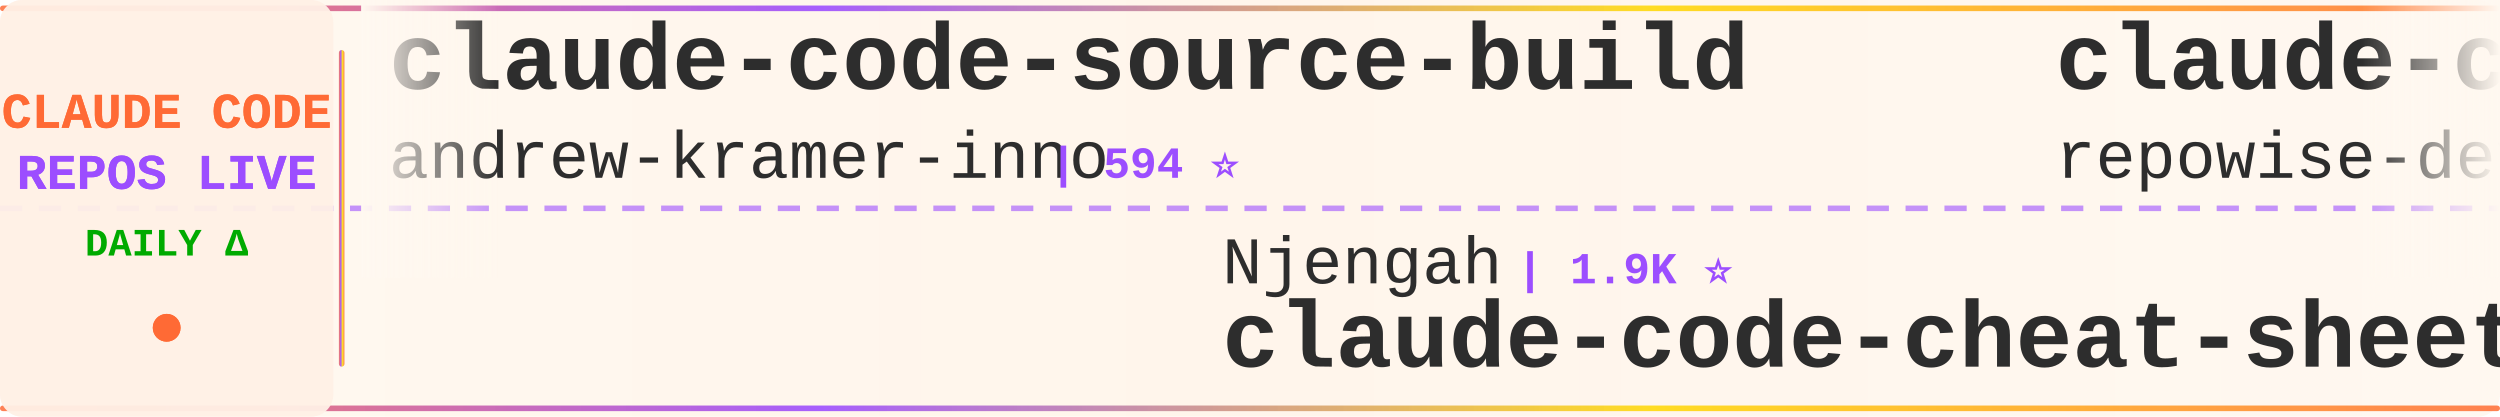
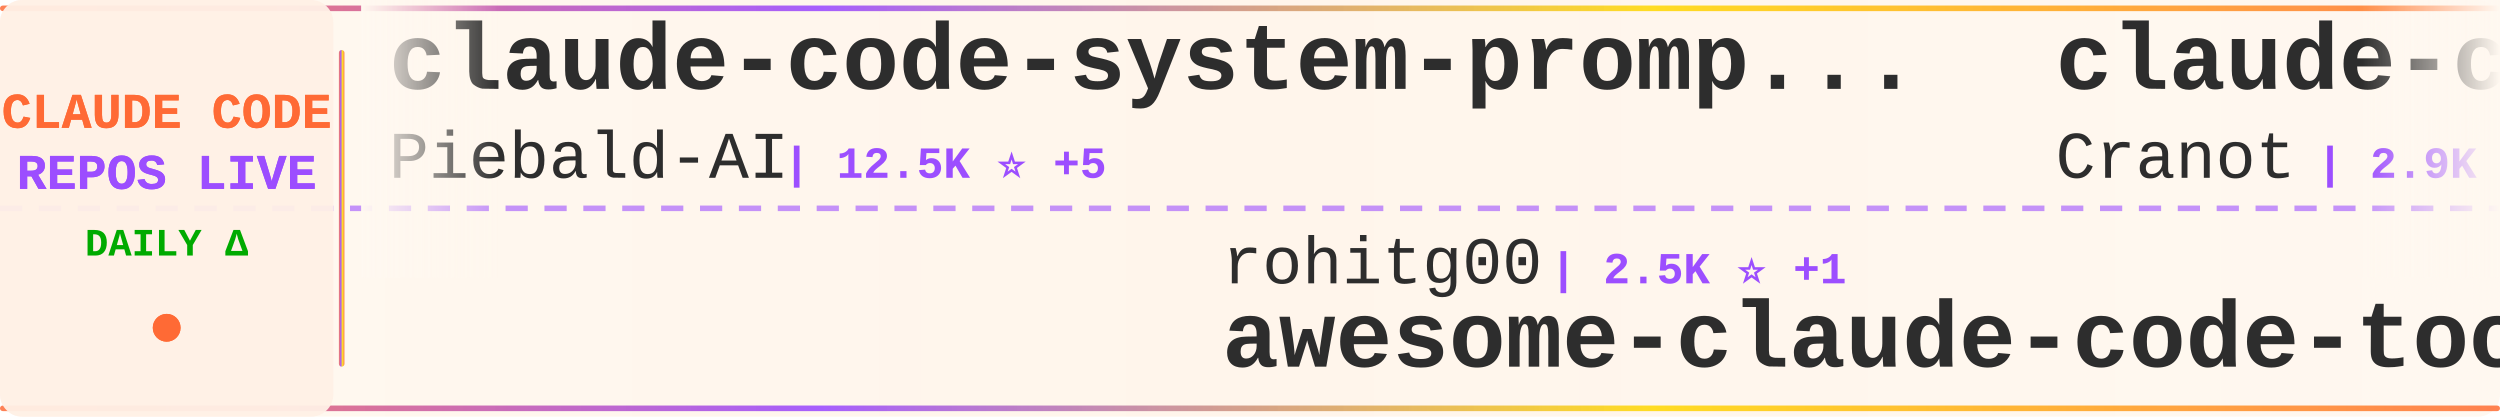
<svg xmlns="http://www.w3.org/2000/svg" width="900" height="150">
  <defs>
    <linearGradient id="tickerBg" x1="0%" y1="0%" x2="100%" y2="0%">
      <stop offset="0%" style="stop-color:#fff8f0;stop-opacity:0.98" />
      <stop offset="50%" style="stop-color:#fff5eb;stop-opacity:1" />
      <stop offset="100%" style="stop-color:#fff8f0;stop-opacity:0.98" />
    </linearGradient>
    <linearGradient id="borderGrad" x1="0%" y1="0%" x2="100%" y2="0%">
      <stop offset="0%" style="stop-color:#FF6B35;stop-opacity:0.85">
        <animate attributeName="stop-opacity" values="0.85;1;0.85" dur="2s" repeatCount="indefinite" />
      </stop>
      <stop offset="33%" style="stop-color:#9C4EFF;stop-opacity:0.9">
        <animate attributeName="stop-opacity" values="0.9;1;0.9" dur="2.2s" repeatCount="indefinite" />
      </stop>
      <stop offset="66%" style="stop-color:#FFD700;stop-opacity:0.85">
        <animate attributeName="stop-opacity" values="0.85;1;0.85" dur="1.8s" repeatCount="indefinite" />
      </stop>
      <stop offset="100%" style="stop-color:#FF6B35;stop-opacity:0.85">
        <animate attributeName="stop-opacity" values="0.85;1;0.85" dur="2s" repeatCount="indefinite" />
      </stop>
    </linearGradient>
    <filter id="textGlow">
      <feGaussianBlur stdDeviation="0.15" result="coloredBlur" />
      <feMerge>
        <feMergeNode in="coloredBlur" />
        <feMergeNode in="SourceGraphic" />
      </feMerge>
    </filter>
    <filter id="metricGlow">
      <feGaussianBlur stdDeviation="0.2" result="coloredBlur" />
      <feMerge>
        <feMergeNode in="coloredBlur" />
        <feMergeNode in="SourceGraphic" />
      </feMerge>
    </filter>
    <linearGradient id="leftFade" x1="0%" y1="0%" x2="100%" y2="0%">
      <stop offset="0%" style="stop-color:#fff8f0;stop-opacity:1" />
      <stop offset="100%" style="stop-color:#fff8f0;stop-opacity:0" />
    </linearGradient>
    <linearGradient id="rightFade" x1="0%" y1="0%" x2="100%" y2="0%">
      <stop offset="0%" style="stop-color:#fff8f0;stop-opacity:0" />
      <stop offset="100%" style="stop-color:#fff8f0;stop-opacity:1" />
    </linearGradient>
  </defs>
  <rect width="900" height="150" fill="url(#tickerBg)" rx="8" />
  <rect x="0" y="2" width="900" height="2" fill="url(#borderGrad)" rx="1" />
  <rect x="0" y="146" width="900" height="2" fill="url(#borderGrad)" rx="1" />
  <line x1="0" y1="75" x2="900" y2="75" stroke="#9C4EFF" stroke-width="2" stroke-dasharray="8 6" opacity="0.6" />
  <rect x="0" y="0" width="120" height="150" fill="#fff0e6" opacity="0.95" rx="8" />
  <text x="60" y="46" font-family="'Courier New', monospace" font-size="18" font-weight="bold" fill="#FF6B35" text-anchor="middle" filter="url(#textGlow)">
    CLAUDE CODE
  </text>
  <text x="60" y="68" font-family="'Courier New', monospace" font-size="18" font-weight="bold" fill="#9C4EFF" text-anchor="middle" filter="url(#textGlow)">
    REPOS LIVE
  </text>
  <text x="60" y="92" font-family="'Courier New', monospace" font-size="14" font-weight="bold" fill="#00aa00" text-anchor="middle">
    DAILY Δ
  </text>
  <circle cx="60" cy="118" r="5" fill="#FF6B35" filter="url(#metricGlow)">
    <animate attributeName="r" values="4;6;4" dur="1.5s" repeatCount="indefinite" />
    <animate attributeName="opacity" values="0.6;1;0.6" dur="1.5s" repeatCount="indefinite" />
  </circle>
  <rect x="122" y="18" width="2" height="114" fill="url(#borderGrad)" rx="1" />
  <clipPath id="tickerClip">
    <rect x="130" y="0" width="770" height="150" />
  </clipPath>
  <g clip-path="url(#tickerClip)">
    <g id="tickerItems">
      <animateTransform attributeName="transform" attributeType="XML" type="translate" from="0 0" to="-3000 0" dur="54s" repeatCount="indefinite" />
      <g transform="translate(0, 0)">
-         <text x="140" y="32" font-family="'Courier New', monospace" font-size="34" font-weight="bold" fill="#2d2d2d">claude-code-source-build</text>
-         <text x="140" y="64" font-family="'Courier New', monospace" font-size="24" font-weight="normal" fill="#2d2d2d" opacity="1.0">andrew-kramer-inno</text>
-         <text x="378" y="64" font-family="'Courier New', monospace" font-size="16" font-weight="bold" fill="#9C4EFF"> | 594 ⭐</text>
+         <text x="140" y="32" font-family="'Courier New', monospace" font-size="34" font-weight="bold" fill="#2d2d2d">claude-code-system-promp...</text>
+         <text x="140" y="64" font-family="'Courier New', monospace" font-size="24" font-weight="normal" fill="#2d2d2d" opacity="1.0">Piebald-AI</text>
+         <text x="282" y="64" font-family="'Courier New', monospace" font-size="16" font-weight="bold" fill="#9C4EFF"> | 12.5K ⭐ +5</text>
      </g>
      <g transform="translate(300, 0)">
-         <text x="140" y="102" font-family="'Courier New', monospace" font-size="24" font-weight="normal" fill="#2d2d2d" opacity="1.0">Njengah</text>
-         <text x="246" y="102" font-family="'Courier New', monospace" font-size="16" font-weight="bold" fill="#9C4EFF"> | 1.9K ⭐</text>
-         <text x="140" y="132" font-family="'Courier New', monospace" font-size="34" font-weight="bold" fill="#2d2d2d">claude-code-cheat-sheet</text>
+         <text x="140" y="102" font-family="'Courier New', monospace" font-size="24" font-weight="normal" fill="#2d2d2d" opacity="1.0">rohitg00</text>
+         <text x="258" y="102" font-family="'Courier New', monospace" font-size="16" font-weight="bold" fill="#9C4EFF"> | 2.5K ⭐ +1</text>
+         <text x="140" y="132" font-family="'Courier New', monospace" font-size="34" font-weight="bold" fill="#2d2d2d">awesome-claude-code-tool...</text>
      </g>
      <g transform="translate(600, 0)">
-         <text x="140" y="32" font-family="'Courier New', monospace" font-size="34" font-weight="bold" fill="#2d2d2d">claude-code-prompts</text>
-         <text x="140" y="64" font-family="'Courier New', monospace" font-size="24" font-weight="normal" fill="#2d2d2d" opacity="1.0">repowise-dev</text>
-         <text x="306" y="64" font-family="'Courier New', monospace" font-size="16" font-weight="bold" fill="#9C4EFF"> | 1.2K ⭐</text>
+         <text x="140" y="32" font-family="'Courier New', monospace" font-size="34" font-weight="bold" fill="#2d2d2d">claude-code-guide</text>
+         <text x="140" y="64" font-family="'Courier New', monospace" font-size="24" font-weight="normal" fill="#2d2d2d" opacity="1.0">Cranot</text>
+         <text x="234" y="64" font-family="'Courier New', monospace" font-size="16" font-weight="bold" fill="#9C4EFF"> | 2.9K ⭐</text>
      </g>
      <g transform="translate(900, 0)">
-         <text x="140" y="102" font-family="'Courier New', monospace" font-size="24" font-weight="normal" fill="#2d2d2d" opacity="1.0">anthropics</text>
-         <text x="282" y="102" font-family="'Courier New', monospace" font-size="16" font-weight="bold" fill="#9C4EFF"> | 6.0K ⭐ +9</text>
-         <text x="140" y="132" font-family="'Courier New', monospace" font-size="34" font-weight="bold" fill="#2d2d2d">claude-code-security-rev...</text>
+         <text x="140" y="102" font-family="'Courier New', monospace" font-size="24" font-weight="normal" fill="#2d2d2d" opacity="1.0">asgeirtj</text>
+         <text x="258" y="102" font-family="'Courier New', monospace" font-size="16" font-weight="bold" fill="#9C4EFF"> | 63.5K ⭐ +13</text>
+         <text x="140" y="132" font-family="'Courier New', monospace" font-size="34" font-weight="bold" fill="#2d2d2d">system_prompts_leaks</text>
      </g>
      <g transform="translate(1200, 0)">
-         <text x="140" y="32" font-family="'Courier New', monospace" font-size="34" font-weight="bold" fill="#2d2d2d">arcads-claude-code</text>
-         <text x="140" y="64" font-family="'Courier New', monospace" font-size="24" font-weight="normal" fill="#2d2d2d" opacity="1.0">krusemediallc</text>
-         <text x="318" y="64" font-family="'Courier New', monospace" font-size="16" font-weight="bold" fill="#9C4EFF"> | 1.4K ⭐</text>
+         <text x="140" y="32" font-family="'Courier New', monospace" font-size="34" font-weight="bold" fill="#2d2d2d">claude-code-guide</text>
+         <text x="140" y="64" font-family="'Courier New', monospace" font-size="24" font-weight="normal" fill="#2d2d2d" opacity="1.0">zebbern</text>
+         <text x="246" y="64" font-family="'Courier New', monospace" font-size="16" font-weight="bold" fill="#9C4EFF"> | 4.6K ⭐</text>
      </g>
      <g transform="translate(1500, 0)">
-         <text x="140" y="102" font-family="'Courier New', monospace" font-size="24" font-weight="normal" fill="#2d2d2d" opacity="1.0">Yeachan-Heo</text>
-         <text x="294" y="102" font-family="'Courier New', monospace" font-size="16" font-weight="bold" fill="#9C4EFF"> | 38.8K ⭐</text>
-         <text x="140" y="132" font-family="'Courier New', monospace" font-size="34" font-weight="bold" fill="#2d2d2d">oh-my-claudecode</text>
+         <text x="140" y="102" font-family="'Courier New', monospace" font-size="24" font-weight="normal" fill="#2d2d2d" opacity="1.0">musistudio</text>
+         <text x="282" y="102" font-family="'Courier New', monospace" font-size="16" font-weight="bold" fill="#9C4EFF"> | 36.9K ⭐ +10</text>
+         <text x="140" y="132" font-family="'Courier New', monospace" font-size="34" font-weight="bold" fill="#2d2d2d">claude-code-router</text>
      </g>
      <g transform="translate(1800, 0)">
-         <text x="140" y="32" font-family="'Courier New', monospace" font-size="34" font-weight="bold" fill="#2d2d2d">claude-code</text>
-         <text x="140" y="64" font-family="'Courier New', monospace" font-size="24" font-weight="normal" fill="#2d2d2d" opacity="1.0">Tinkeringg-Lab</text>
-         <text x="330" y="64" font-family="'Courier New', monospace" font-size="16" font-weight="bold" fill="#9C4EFF"> | 212 ⭐</text>
+         <text x="140" y="32" font-family="'Courier New', monospace" font-size="34" font-weight="bold" fill="#2d2d2d">Claude-Code</text>
+         <text x="140" y="64" font-family="'Courier New', monospace" font-size="24" font-weight="normal" fill="#2d2d2d" opacity="1.0">pengchengneo</text>
+         <text x="306" y="64" font-family="'Courier New', monospace" font-size="16" font-weight="bold" fill="#9C4EFF"> | 1.8K ⭐</text>
      </g>
      <g transform="translate(2100, 0)">
-         <text x="140" y="102" font-family="'Courier New', monospace" font-size="24" font-weight="normal" fill="#2d2d2d" opacity="1.0">ccplugins</text>
-         <text x="270" y="102" font-family="'Courier New', monospace" font-size="16" font-weight="bold" fill="#9C4EFF"> | 922 ⭐</text>
-         <text x="140" y="132" font-family="'Courier New', monospace" font-size="34" font-weight="bold" fill="#2d2d2d">awesome-claude-code-plug...</text>
+         <text x="140" y="102" font-family="'Courier New', monospace" font-size="24" font-weight="normal" fill="#2d2d2d" opacity="1.0">RichardAtCT</text>
+         <text x="294" y="102" font-family="'Courier New', monospace" font-size="16" font-weight="bold" fill="#9C4EFF"> | 2.8K ⭐ +1</text>
+         <text x="140" y="132" font-family="'Courier New', monospace" font-size="34" font-weight="bold" fill="#2d2d2d">claude-code-telegram</text>
      </g>
      <g transform="translate(2400, 0)">
-         <text x="140" y="32" font-family="'Courier New', monospace" font-size="34" font-weight="bold" fill="#2d2d2d">claude-code-skills</text>
-         <text x="140" y="64" font-family="'Courier New', monospace" font-size="24" font-weight="normal" fill="#2d2d2d" opacity="1.0">daymade</text>
-         <text x="246" y="64" font-family="'Courier New', monospace" font-size="16" font-weight="bold" fill="#9C4EFF"> | 1.3K ⭐ +1.3K</text>
+         <text x="140" y="32" font-family="'Courier New', monospace" font-size="34" font-weight="bold" fill="#2d2d2d">Claude-Code-Usage-Monito...</text>
+         <text x="140" y="64" font-family="'Courier New', monospace" font-size="24" font-weight="normal" fill="#2d2d2d" opacity="1.0">Maciek-roboblog</text>
+         <text x="342" y="64" font-family="'Courier New', monospace" font-size="16" font-weight="bold" fill="#9C4EFF"> | 8.7K ⭐ -1</text>
      </g>
      <g transform="translate(2700, 0)">
-         <text x="140" y="102" font-family="'Courier New', monospace" font-size="24" font-weight="normal" fill="#2d2d2d" opacity="1.0">Pimzino</text>
-         <text x="246" y="102" font-family="'Courier New', monospace" font-size="16" font-weight="bold" fill="#9C4EFF"> | 3.9K ⭐</text>
-         <text x="140" y="132" font-family="'Courier New', monospace" font-size="34" font-weight="bold" fill="#2d2d2d">claude-code-spec-workflo...</text>
+         <text x="140" y="102" font-family="'Courier New', monospace" font-size="24" font-weight="normal" fill="#2d2d2d" opacity="1.0">isboyjc</text>
+         <text x="246" y="102" font-family="'Courier New', monospace" font-size="16" font-weight="bold" fill="#9C4EFF"> | 162 ⭐</text>
+         <text x="140" y="132" font-family="'Courier New', monospace" font-size="34" font-weight="bold" fill="#2d2d2d">claude-code</text>
      </g>
      <g transform="translate(3000, 0)">
-         <text x="140" y="32" font-family="'Courier New', monospace" font-size="34" font-weight="bold" fill="#2d2d2d">claude-code-source-build</text>
-         <text x="140" y="64" font-family="'Courier New', monospace" font-size="24" font-weight="normal" fill="#2d2d2d" opacity="1.0">andrew-kramer-inno</text>
-         <text x="378" y="64" font-family="'Courier New', monospace" font-size="16" font-weight="bold" fill="#9C4EFF"> | 594 ⭐</text>
+         <text x="140" y="32" font-family="'Courier New', monospace" font-size="34" font-weight="bold" fill="#2d2d2d">claude-code-system-promp...</text>
+         <text x="140" y="64" font-family="'Courier New', monospace" font-size="24" font-weight="normal" fill="#2d2d2d" opacity="1.0">Piebald-AI</text>
+         <text x="282" y="64" font-family="'Courier New', monospace" font-size="16" font-weight="bold" fill="#9C4EFF"> | 12.5K ⭐ +5</text>
      </g>
      <g transform="translate(3300, 0)">
-         <text x="140" y="102" font-family="'Courier New', monospace" font-size="24" font-weight="normal" fill="#2d2d2d" opacity="1.0">Njengah</text>
-         <text x="246" y="102" font-family="'Courier New', monospace" font-size="16" font-weight="bold" fill="#9C4EFF"> | 1.9K ⭐</text>
-         <text x="140" y="132" font-family="'Courier New', monospace" font-size="34" font-weight="bold" fill="#2d2d2d">claude-code-cheat-sheet</text>
+         <text x="140" y="102" font-family="'Courier New', monospace" font-size="24" font-weight="normal" fill="#2d2d2d" opacity="1.0">rohitg00</text>
+         <text x="258" y="102" font-family="'Courier New', monospace" font-size="16" font-weight="bold" fill="#9C4EFF"> | 2.5K ⭐ +1</text>
+         <text x="140" y="132" font-family="'Courier New', monospace" font-size="34" font-weight="bold" fill="#2d2d2d">awesome-claude-code-tool...</text>
      </g>
      <g transform="translate(3600, 0)">
-         <text x="140" y="32" font-family="'Courier New', monospace" font-size="34" font-weight="bold" fill="#2d2d2d">claude-code-prompts</text>
-         <text x="140" y="64" font-family="'Courier New', monospace" font-size="24" font-weight="normal" fill="#2d2d2d" opacity="1.0">repowise-dev</text>
-         <text x="306" y="64" font-family="'Courier New', monospace" font-size="16" font-weight="bold" fill="#9C4EFF"> | 1.2K ⭐</text>
+         <text x="140" y="32" font-family="'Courier New', monospace" font-size="34" font-weight="bold" fill="#2d2d2d">claude-code-guide</text>
+         <text x="140" y="64" font-family="'Courier New', monospace" font-size="24" font-weight="normal" fill="#2d2d2d" opacity="1.0">Cranot</text>
+         <text x="234" y="64" font-family="'Courier New', monospace" font-size="16" font-weight="bold" fill="#9C4EFF"> | 2.9K ⭐</text>
      </g>
      <g transform="translate(3900, 0)">
-         <text x="140" y="102" font-family="'Courier New', monospace" font-size="24" font-weight="normal" fill="#2d2d2d" opacity="1.0">anthropics</text>
-         <text x="282" y="102" font-family="'Courier New', monospace" font-size="16" font-weight="bold" fill="#9C4EFF"> | 6.0K ⭐ +9</text>
-         <text x="140" y="132" font-family="'Courier New', monospace" font-size="34" font-weight="bold" fill="#2d2d2d">claude-code-security-rev...</text>
+         <text x="140" y="102" font-family="'Courier New', monospace" font-size="24" font-weight="normal" fill="#2d2d2d" opacity="1.0">asgeirtj</text>
+         <text x="258" y="102" font-family="'Courier New', monospace" font-size="16" font-weight="bold" fill="#9C4EFF"> | 63.5K ⭐ +13</text>
+         <text x="140" y="132" font-family="'Courier New', monospace" font-size="34" font-weight="bold" fill="#2d2d2d">system_prompts_leaks</text>
      </g>
    </g>
  </g>
  <rect x="130" y="0" width="50" height="100" fill="url(#leftFade)" />
  <rect x="850" y="0" width="50" height="100" fill="url(#rightFade)" />
</svg>
